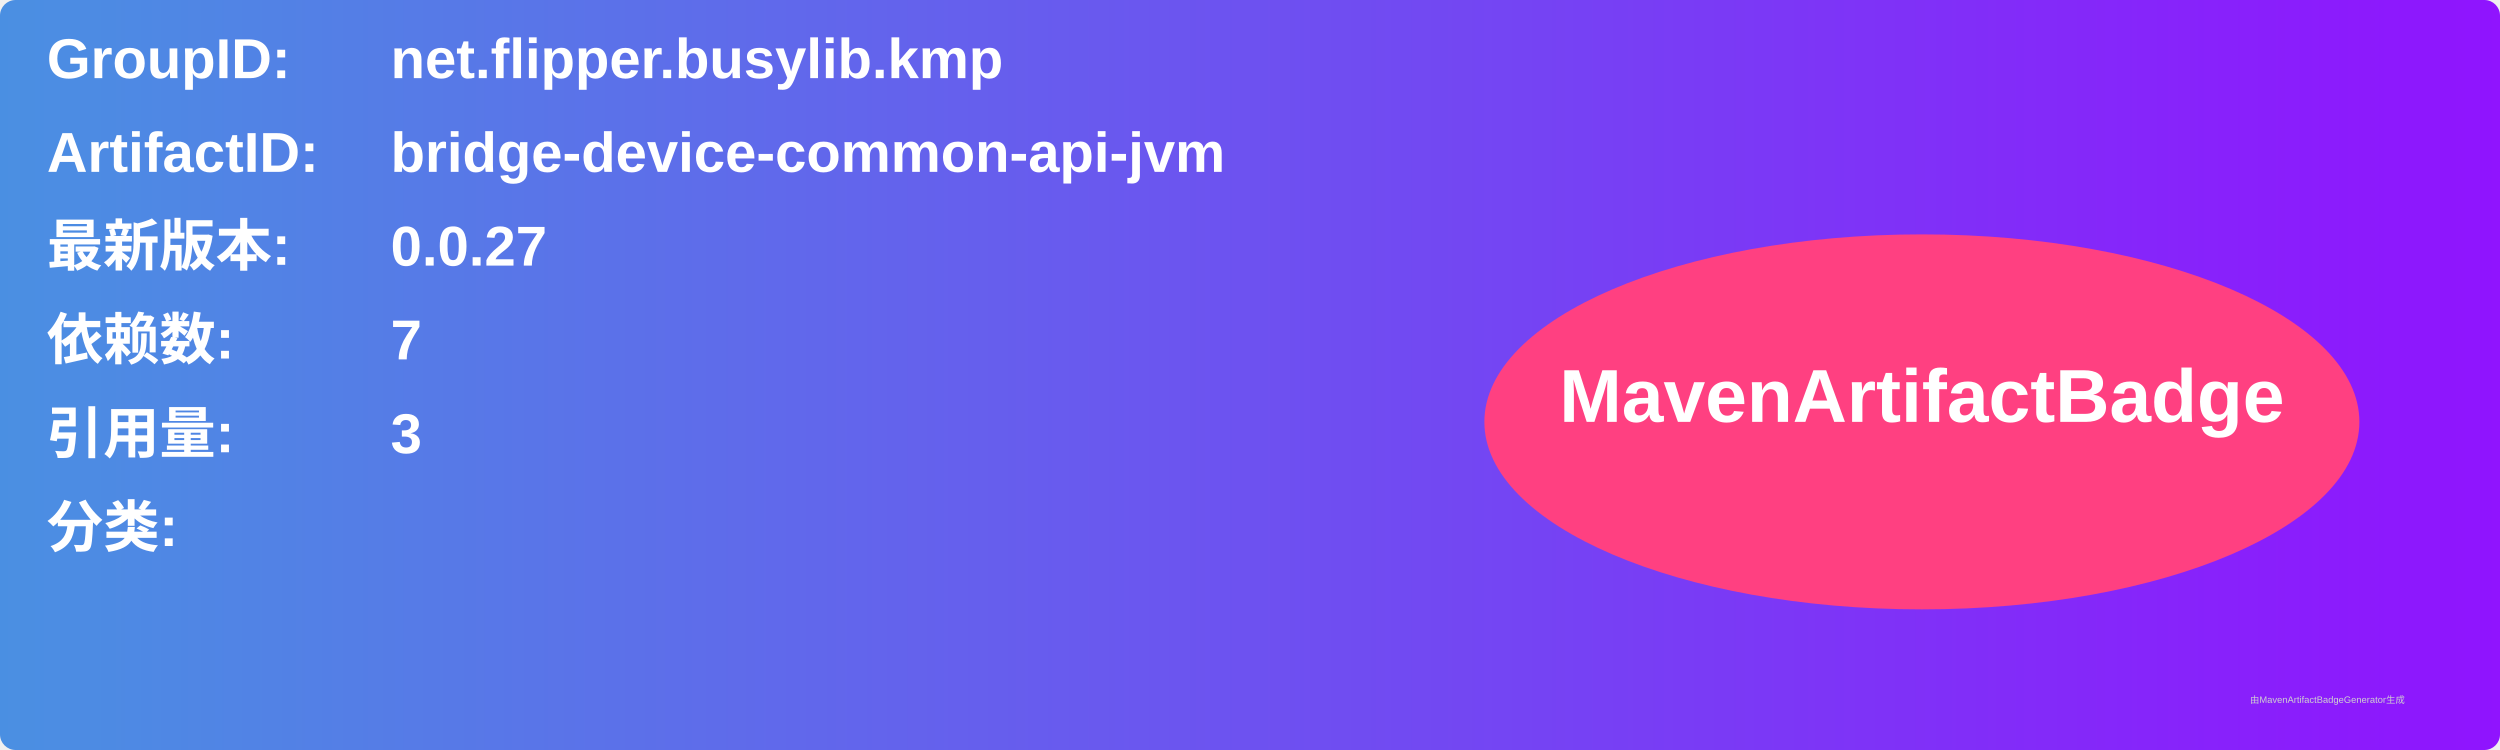
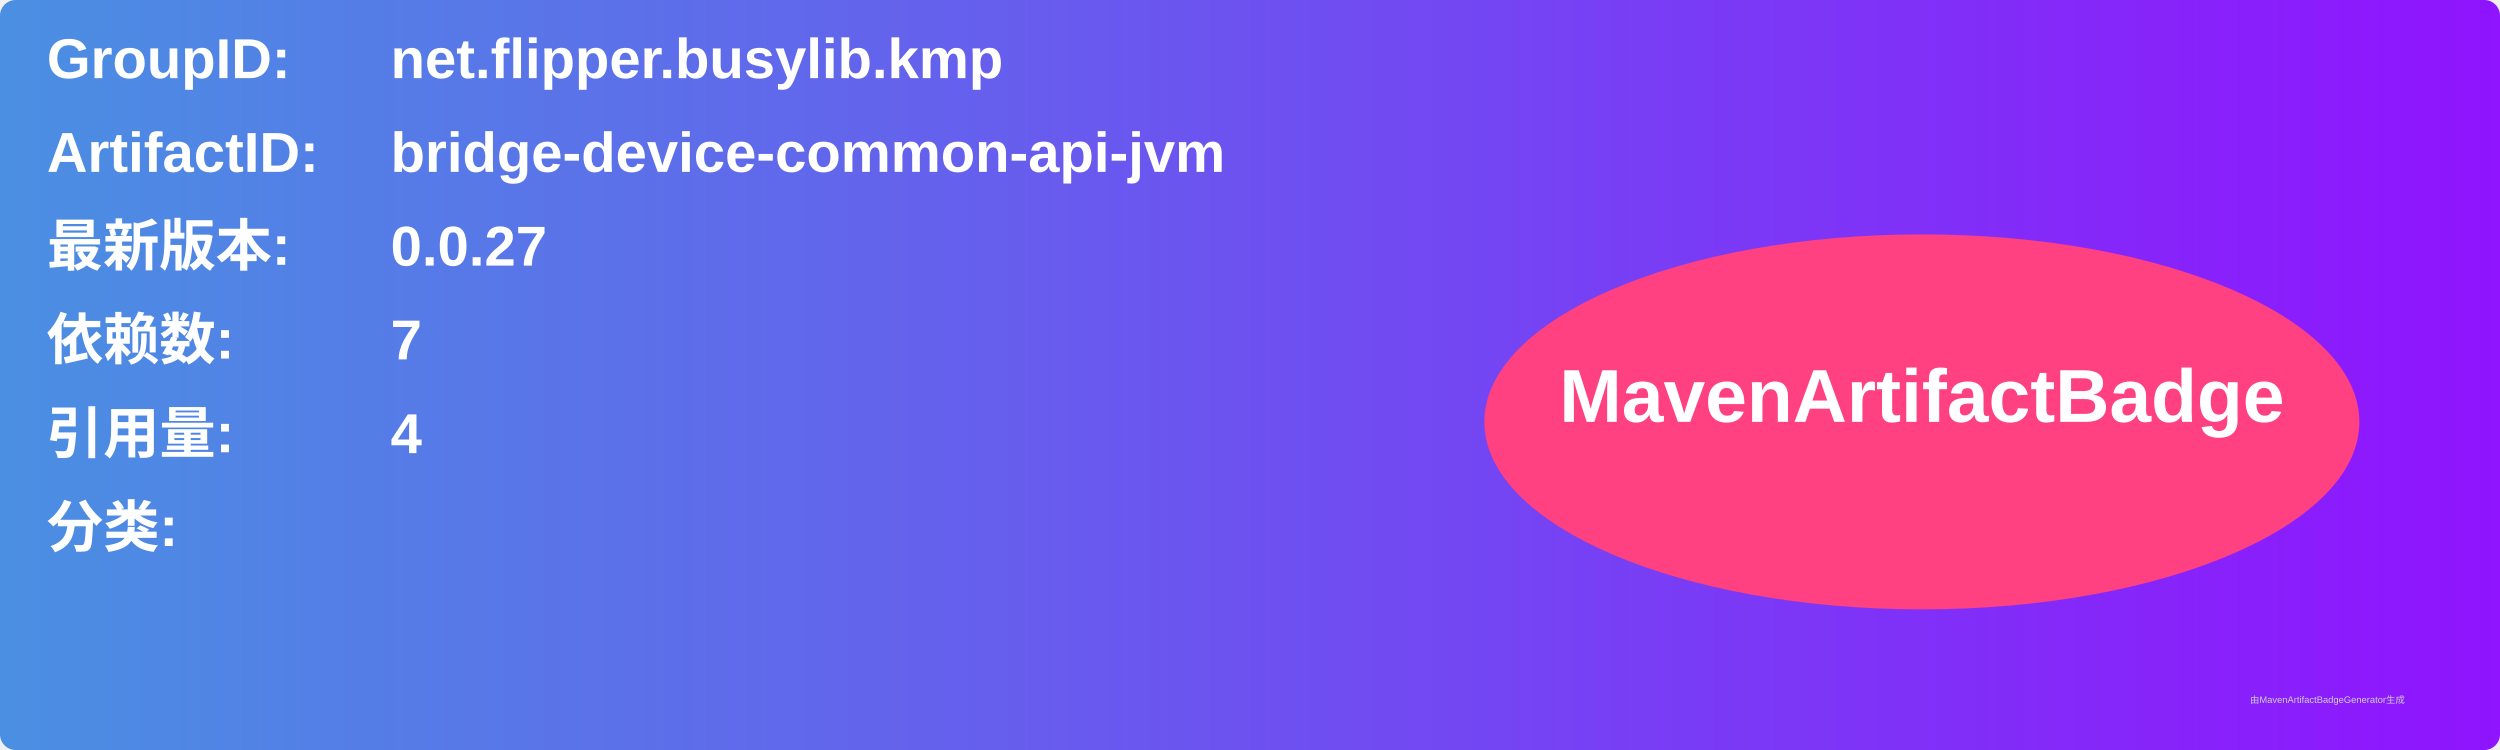
<svg xmlns="http://www.w3.org/2000/svg" width="800" height="240" viewBox="0 0 800 240">
  <linearGradient id="grad" x1="0%" y1="0%" x2="100%" y2="0%">
    <stop offset="0%" stop-color="#4a90e2" />
    <stop offset="100%" stop-color="#9013fe" />
  </linearGradient>
  <rect width="100%" height="100%" rx="5" ry="5" fill="url(#grad)" />
  <g transform="translate(15, 15)">
    <text x="0" y="10" font-family="Arial" font-size="18" fill="white" font-weight="bold" width="260">GroupID:</text>
    <text x="110" y="10" font-family="Arial" font-size="18" fill="white" font-weight="bold" width="460">net.flipper.busylib.kmp</text>
    <text x="0" y="40" font-family="Arial" font-size="18" fill="white" font-weight="bold" width="260">ArtifactID:</text>
    <text x="110" y="40" font-family="Arial" font-size="18" fill="white" font-weight="bold" width="460">bridge-device-common-api-jvm</text>
    <text x="0" y="70" font-family="Arial" font-size="18" fill="white" font-weight="bold">最新版本:</text>
    <text x="110" y="70" font-family="Arial" font-size="18" fill="white" font-weight="bold">
      <tspan font-weight="bold">0.0.27</tspan>
    </text>
    <text x="0" y="100" font-family="Arial" font-size="18" fill="white" font-weight="bold">依赖数: </text>
    <text x="110" y="100" font-family="Arial" font-size="18" fill="white">
      <tspan font-weight="bold">7</tspan>
    </text>
    <text x="0" y="130" font-family="Arial" font-size="18" fill="white" font-weight="bold">引用量: </text>
    <text x="110" y="130" font-family="Arial" font-size="18" fill="white">
-       <tspan font-weight="bold">3</tspan>
+       <tspan font-weight="bold">4</tspan>
    </text>
    <text x="0" y="160" font-family="Arial" font-size="18" fill="white" font-weight="bold">分类:</text>
    <text x="10" y="190" font-family="Arial" font-size="10" fill="white">
      <tspan font-weight="bold" />
    </text>
    <ellipse cx="600" cy="120" rx="140" ry="60" fill="#ff4081" />
    <text x="600" y="120" text-anchor="middle" font-family="Arial" font-size="24" fill="white" font-weight="bold">MavenArtifactBadge</text>
  </g>
  <text x="720" y="225" font-family="Arial" font-size="3" fill="#d0d0d0">由MavenArtifactBadgeGenerator生成</text>
</svg>
